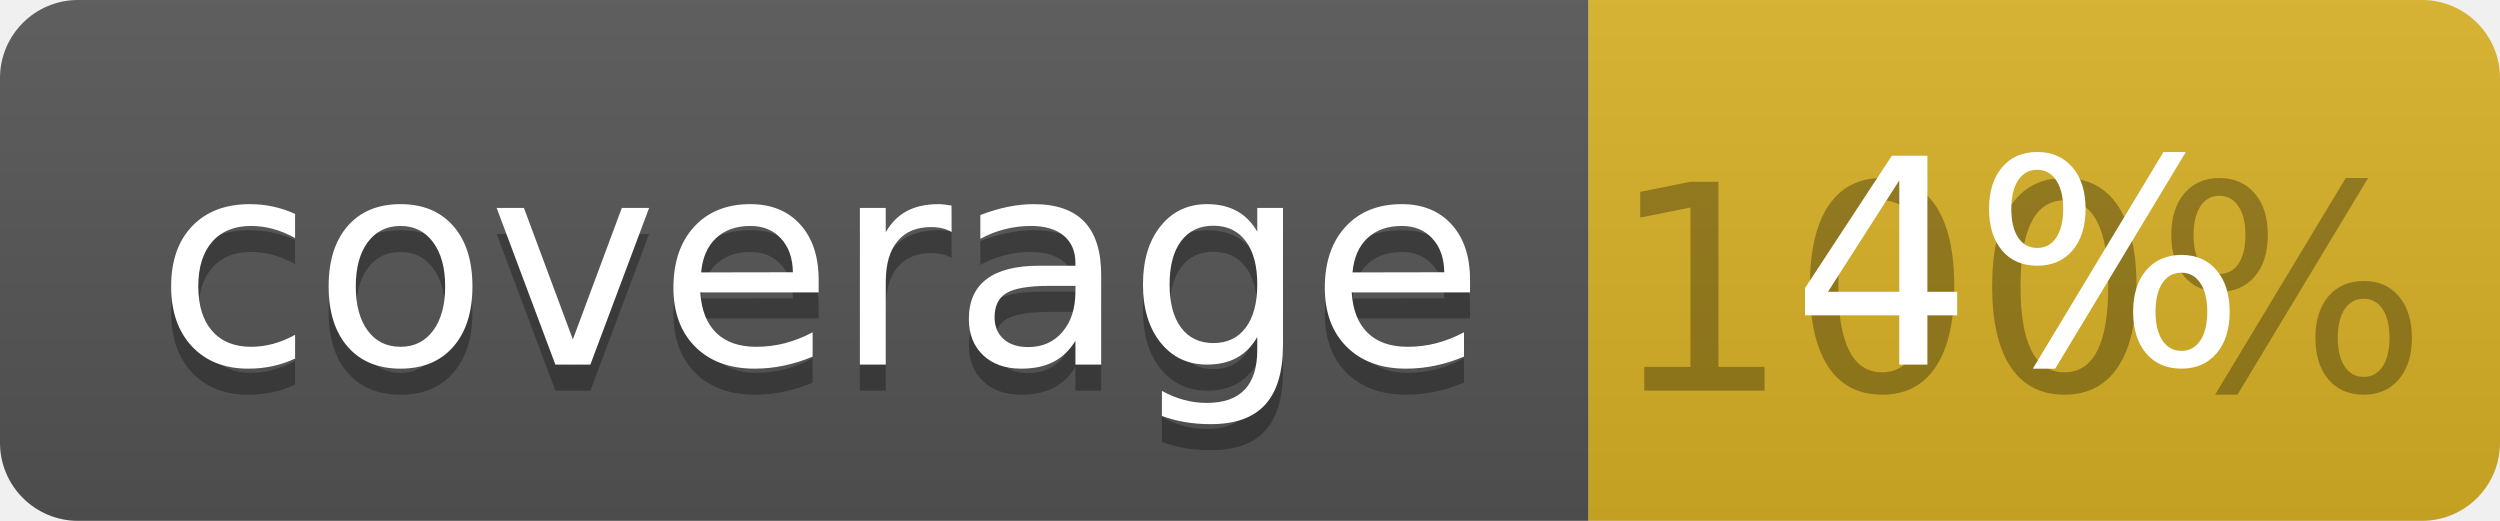
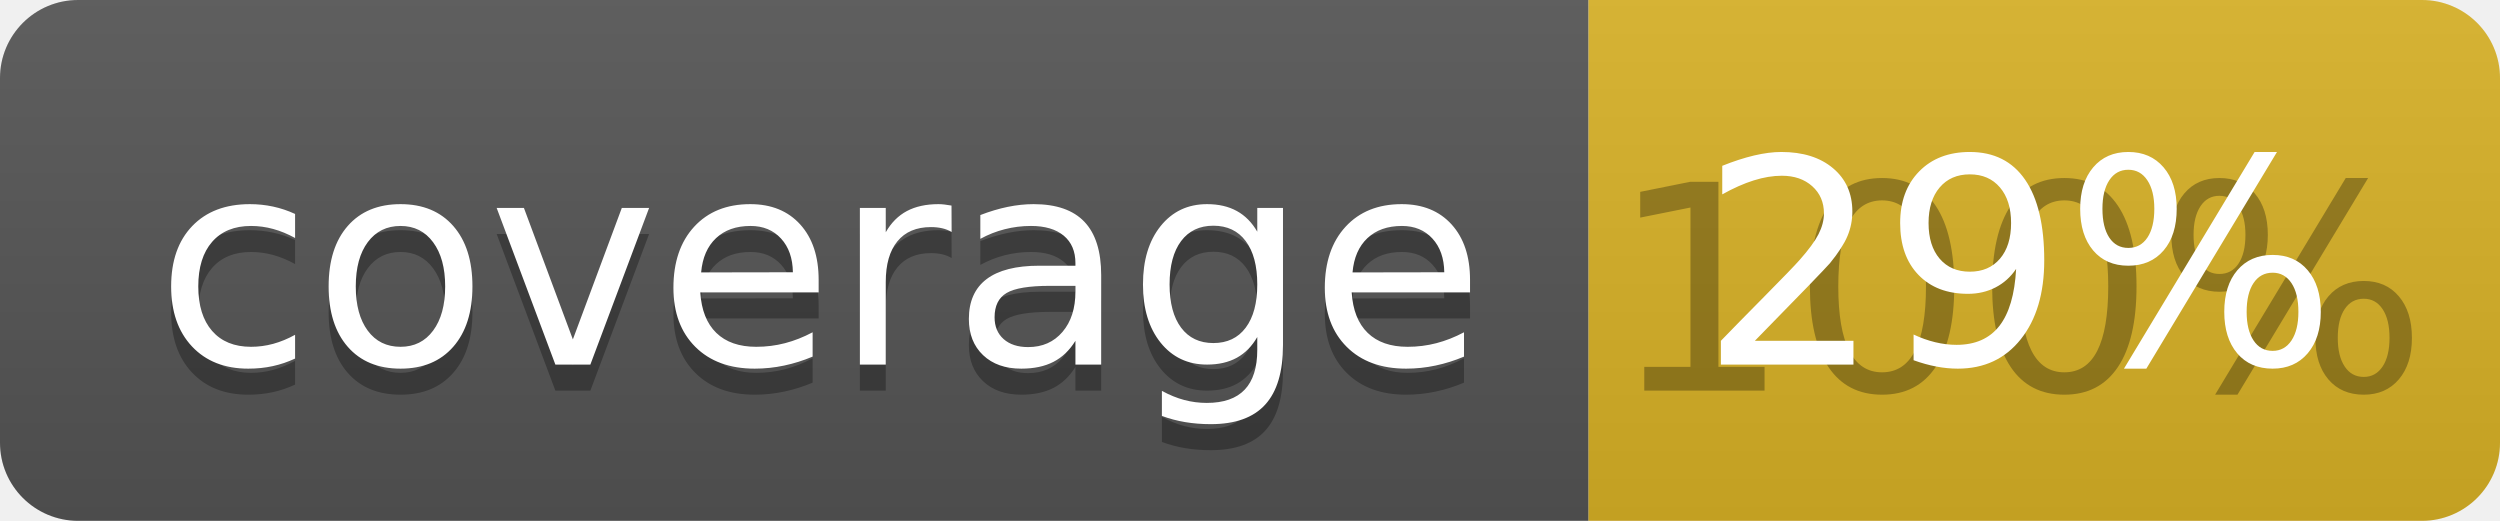
<svg xmlns="http://www.w3.org/2000/svg" width="96" height="20">
  <linearGradient id="b" x2="0" y2="100%">
    <stop offset="0" stop-color="#bbb" stop-opacity=".1" />
    <stop offset="1" stop-opacity=".1" />
  </linearGradient>
  <clipPath id="a">
    <rect width="96" height="20" rx="3" fill="#fff" />
  </clipPath>
  <g clip-path="url(#a)">
    <path fill="#555" d="M0 0h61v20H0z" />
    <path fill="#D9B226" d="M61 0h35v20H61z" />
    <path fill="url(#b)" d="M0 0h96v20H0z" />
  </g>
  <g fill="#fff" text-anchor="middle" font-family="DejaVu Sans,Verdana,Geneva,sans-serif" font-size="110">
    <text x="315" y="150" fill="#010101" fill-opacity=".3" transform="scale(.1)" textLength="510">coverage</text>
    <text x="315" y="140" transform="scale(.1)" textLength="510">coverage</text>
    <text x="775" y="150" fill="#010101" fill-opacity=".3" transform="scale(.1)" textLength="250">100%</text>
-     <text x="775" y="140" transform="scale(.1)" textLength="250">4%</text>
+     <text x="775" y="140" transform="scale(.1)" textLength="250">29%</text>
  </g>
</svg>
